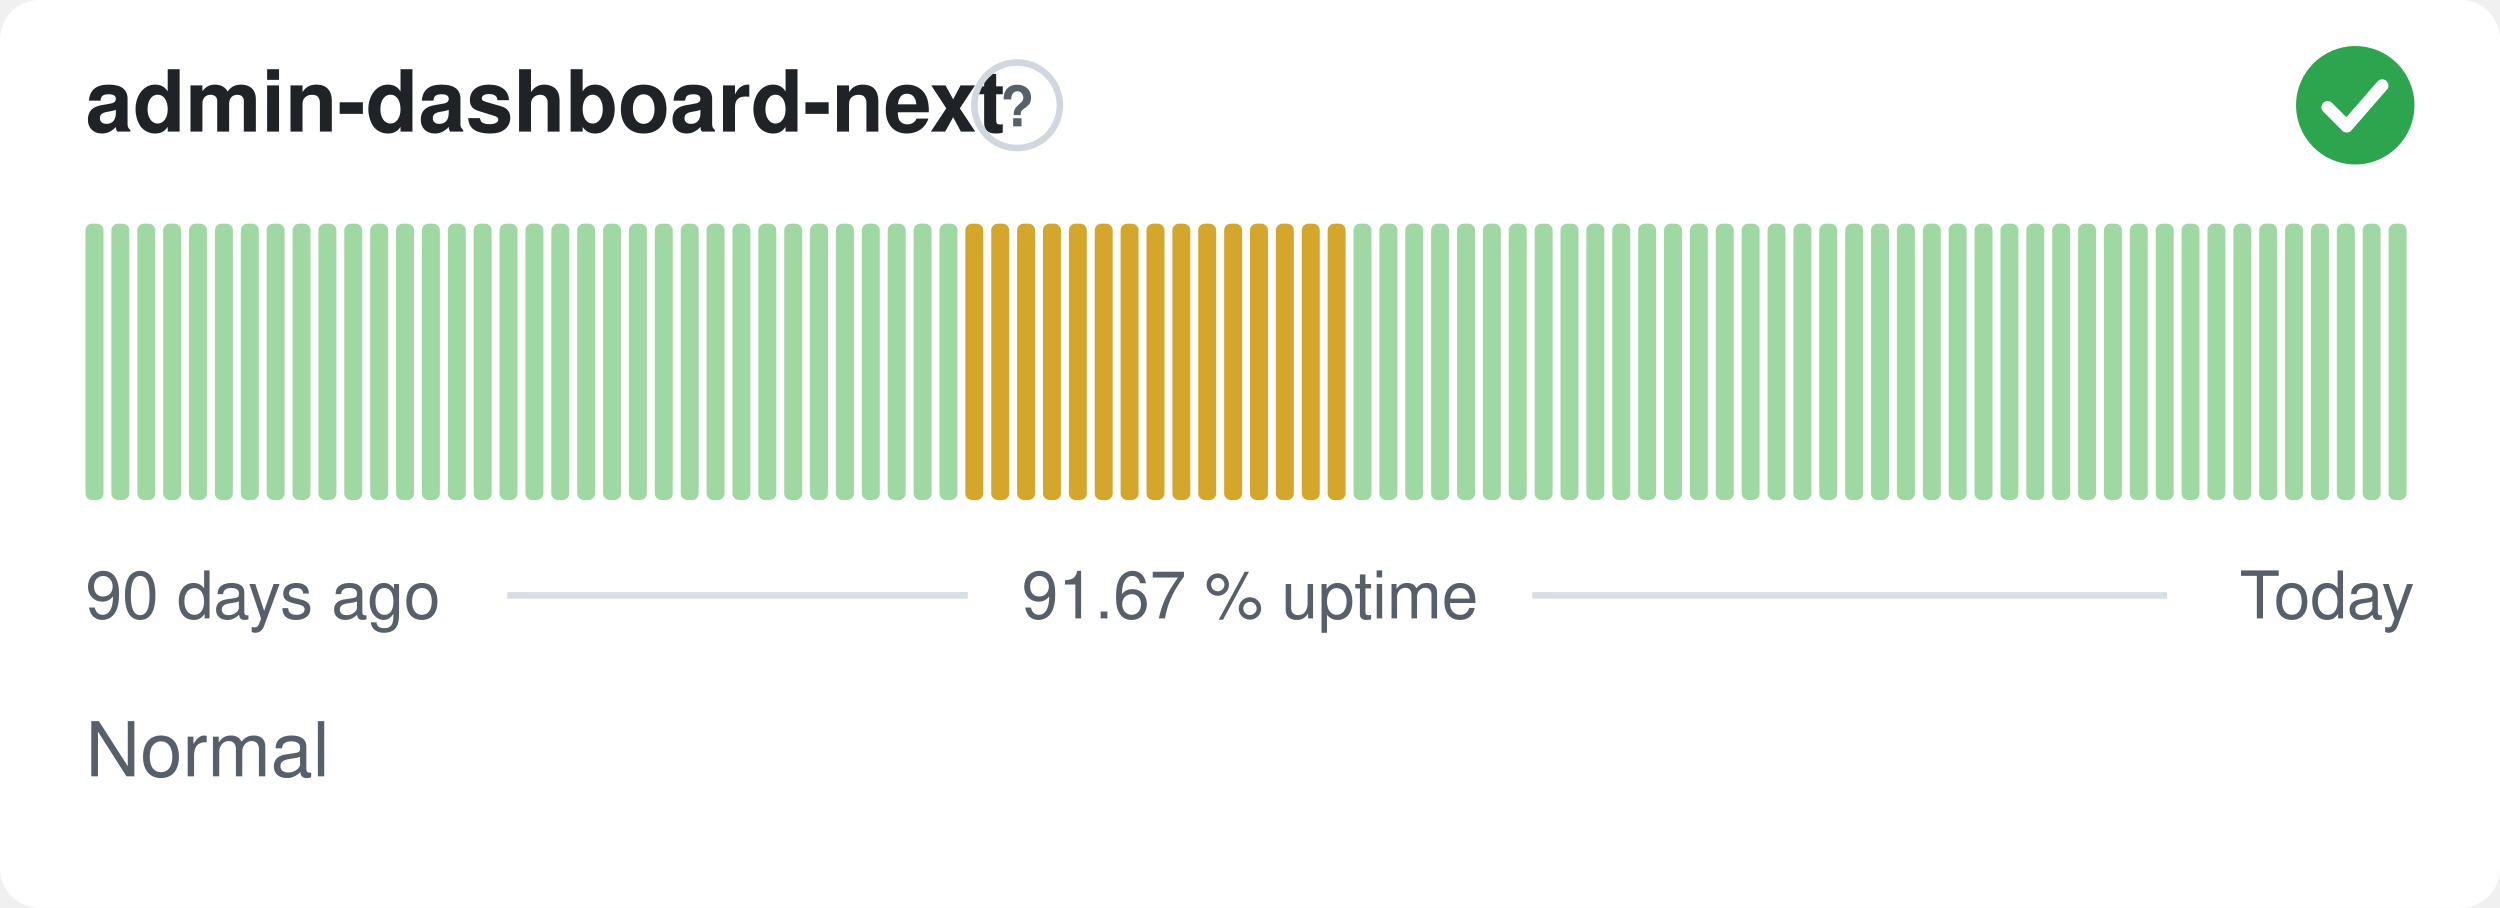
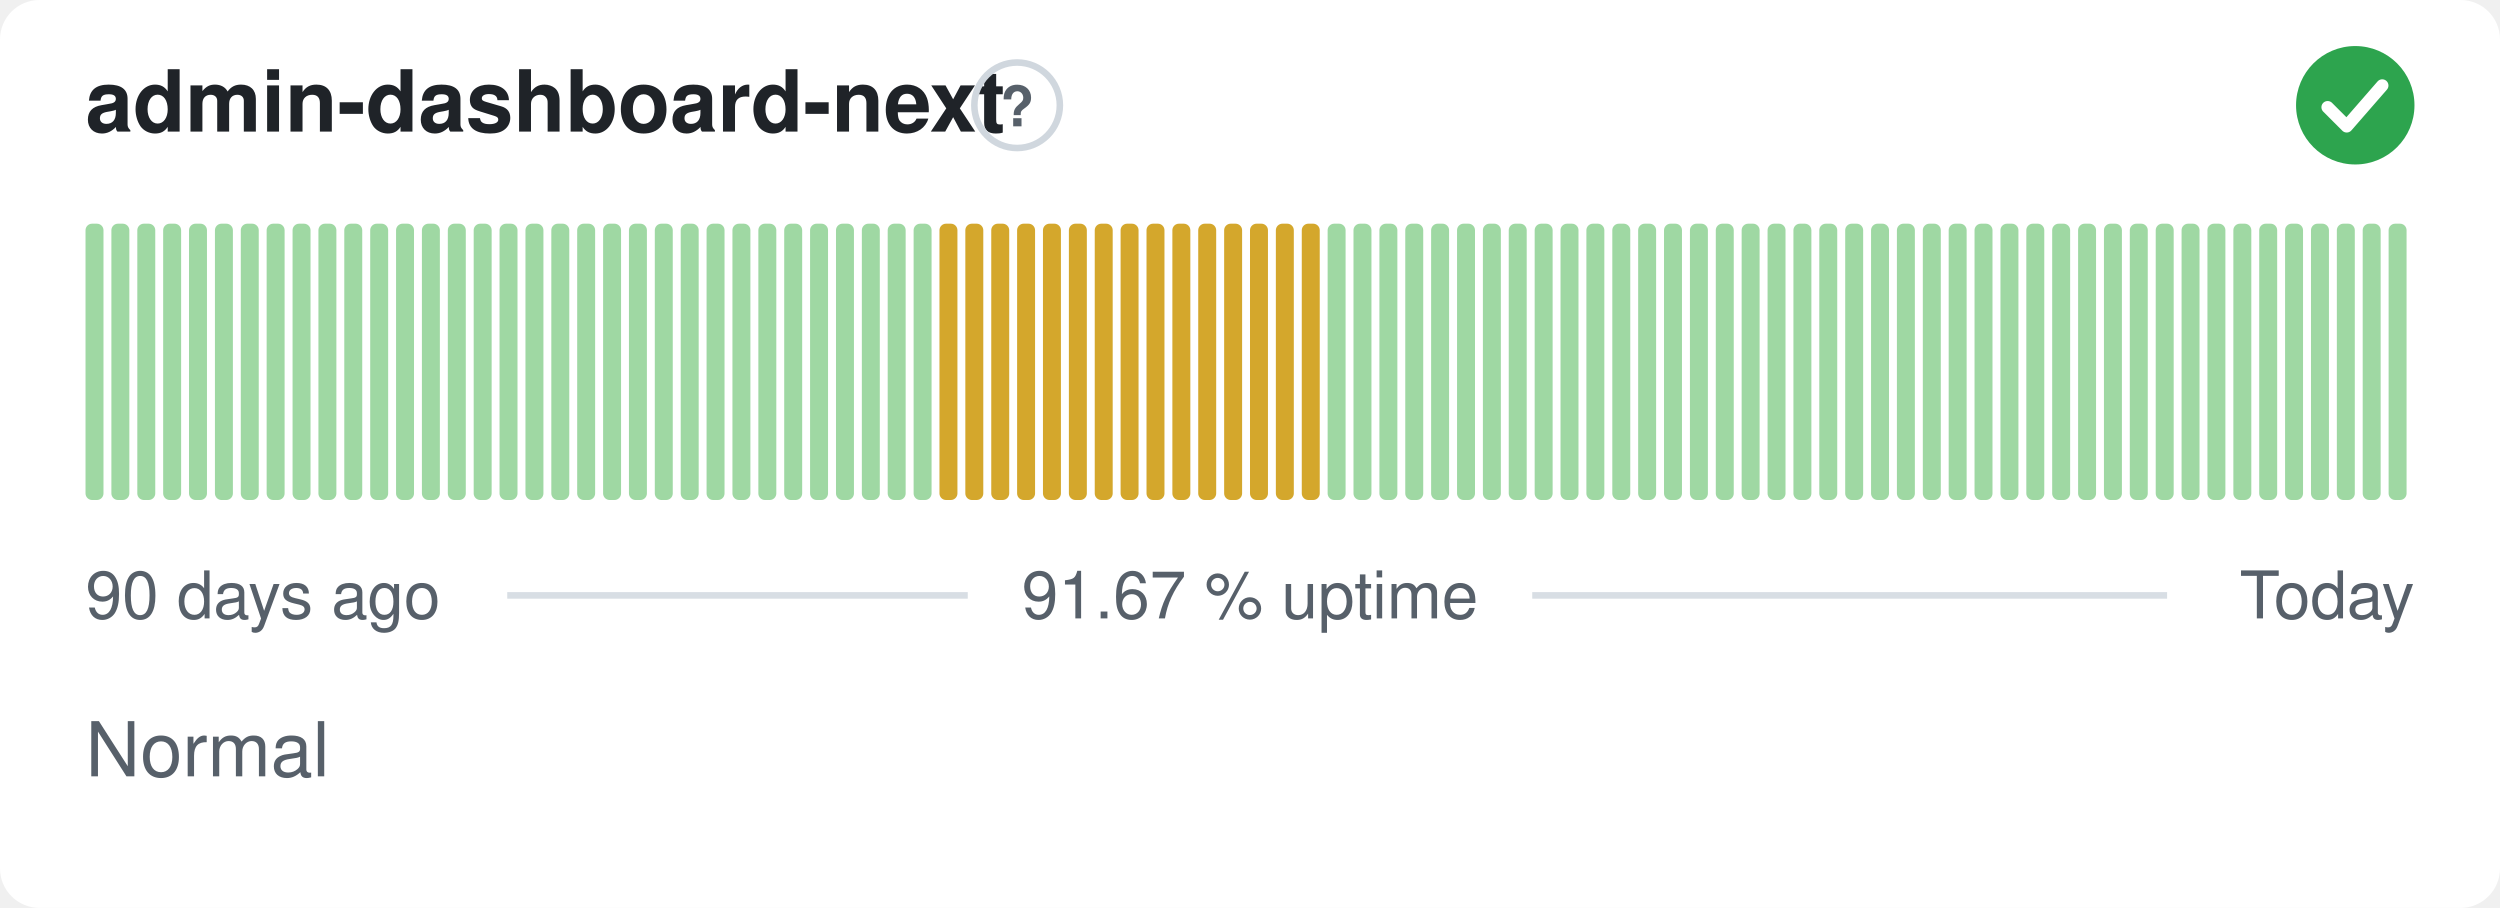
<svg xmlns="http://www.w3.org/2000/svg" width="380" height="138" viewBox="0 0 380 138" role="img" aria-label="admin-dashboard-next: Normal, 91.67 % uptime over the last 90 days" font-family="-apple-system,BlinkMacSystemFont,'Segoe UI',Helvetica,Arial,sans-serif">
  <style>
    @media (prefers-color-scheme: dark) {
      .bg { fill: #0d1117 }
      .title { fill: #e6edf3 }
      .muted { fill: #8b949e }
      .hint { stroke: #30363d }
      .rule { stroke: #30363d }
      .nodata { fill: #21262d }
    }
  </style>
  <rect class="bg" width="380" height="138" rx="6" fill="#ffffff" />
  <text class="title" x="13" y="20" font-size="13" font-weight="600" fill="#1f2328">admin-dashboard-next</text>
  <circle class="hint" cx="154.6" cy="16" r="6.5" fill="none" stroke="#d0d7de" stroke-width="1" />
  <text class="muted" x="154.6" y="19.2" text-anchor="middle" font-size="8.5" font-weight="700" fill="#57606a">?</text>
  <circle cx="358" cy="16" r="9" fill="#2da44e" />
  <path d="M353.80 16.30l2.90 2.90 5.40 -6.20" fill="none" stroke="#fff" stroke-width="1.89" stroke-linecap="round" stroke-linejoin="round" />
  <rect x="13.00" y="34.00" width="2.73" height="42.00" rx="1" fill="#9fd8a3" />
  <rect x="16.93" y="34.00" width="2.73" height="42.00" rx="1" fill="#9fd8a3" />
  <rect x="20.87" y="34.00" width="2.73" height="42.00" rx="1" fill="#9fd8a3" />
  <rect x="24.80" y="34.00" width="2.73" height="42.00" rx="1" fill="#9fd8a3" />
  <rect x="28.73" y="34.00" width="2.73" height="42.00" rx="1" fill="#9fd8a3" />
  <rect x="32.67" y="34.00" width="2.73" height="42.00" rx="1" fill="#9fd8a3" />
  <rect x="36.60" y="34.00" width="2.73" height="42.00" rx="1" fill="#9fd8a3" />
  <rect x="40.53" y="34.00" width="2.73" height="42.00" rx="1" fill="#9fd8a3" />
  <rect x="44.47" y="34.00" width="2.73" height="42.00" rx="1" fill="#9fd8a3" />
  <rect x="48.40" y="34.00" width="2.73" height="42.00" rx="1" fill="#9fd8a3" />
  <rect x="52.33" y="34.00" width="2.73" height="42.00" rx="1" fill="#9fd8a3" />
  <rect x="56.27" y="34.00" width="2.73" height="42.00" rx="1" fill="#9fd8a3" />
  <rect x="60.20" y="34.00" width="2.73" height="42.00" rx="1" fill="#9fd8a3" />
  <rect x="64.13" y="34.00" width="2.73" height="42.00" rx="1" fill="#9fd8a3" />
  <rect x="68.07" y="34.00" width="2.73" height="42.00" rx="1" fill="#9fd8a3" />
  <rect x="72.00" y="34.00" width="2.73" height="42.00" rx="1" fill="#9fd8a3" />
  <rect x="75.93" y="34.00" width="2.73" height="42.00" rx="1" fill="#9fd8a3" />
  <rect x="79.87" y="34.00" width="2.73" height="42.00" rx="1" fill="#9fd8a3" />
  <rect x="83.80" y="34.00" width="2.73" height="42.00" rx="1" fill="#9fd8a3" />
  <rect x="87.73" y="34.00" width="2.73" height="42.00" rx="1" fill="#9fd8a3" />
  <rect x="91.67" y="34.00" width="2.73" height="42.00" rx="1" fill="#9fd8a3" />
  <rect x="95.60" y="34.00" width="2.73" height="42.00" rx="1" fill="#9fd8a3" />
  <rect x="99.53" y="34.00" width="2.73" height="42.00" rx="1" fill="#9fd8a3" />
  <rect x="103.47" y="34.00" width="2.73" height="42.00" rx="1" fill="#9fd8a3" />
  <rect x="107.40" y="34.00" width="2.73" height="42.00" rx="1" fill="#9fd8a3" />
  <rect x="111.33" y="34.00" width="2.73" height="42.00" rx="1" fill="#9fd8a3" />
  <rect x="115.27" y="34.00" width="2.73" height="42.00" rx="1" fill="#9fd8a3" />
  <rect x="119.20" y="34.00" width="2.73" height="42.00" rx="1" fill="#9fd8a3" />
  <rect x="123.13" y="34.00" width="2.73" height="42.00" rx="1" fill="#9fd8a3" />
  <rect x="127.07" y="34.00" width="2.73" height="42.00" rx="1" fill="#9fd8a3" />
  <rect x="131.00" y="34.00" width="2.73" height="42.00" rx="1" fill="#9fd8a3" />
  <rect x="134.93" y="34.00" width="2.73" height="42.00" rx="1" fill="#9fd8a3" />
  <rect x="138.87" y="34.00" width="2.73" height="42.00" rx="1" fill="#9fd8a3" />
-   <rect x="142.80" y="34.00" width="2.73" height="42.00" rx="1" fill="#9fd8a3" />
+   <rect x="142.80" y="34.00" width="2.73" height="42.00" rx="1" fill="#d4a72c" />
  <rect x="146.73" y="34.00" width="2.73" height="42.00" rx="1" fill="#d4a72c" />
  <rect x="150.67" y="34.00" width="2.73" height="42.00" rx="1" fill="#d4a72c" />
  <rect x="154.60" y="34.00" width="2.73" height="42.00" rx="1" fill="#d4a72c" />
  <rect x="158.53" y="34.00" width="2.73" height="42.00" rx="1" fill="#d4a72c" />
  <rect x="162.47" y="34.00" width="2.73" height="42.00" rx="1" fill="#d4a72c" />
  <rect x="166.40" y="34.00" width="2.73" height="42.00" rx="1" fill="#d4a72c" />
  <rect x="170.33" y="34.00" width="2.73" height="42.00" rx="1" fill="#d4a72c" />
  <rect x="174.27" y="34.00" width="2.73" height="42.00" rx="1" fill="#d4a72c" />
  <rect x="178.20" y="34.00" width="2.73" height="42.00" rx="1" fill="#d4a72c" />
  <rect x="182.13" y="34.00" width="2.73" height="42.00" rx="1" fill="#d4a72c" />
  <rect x="186.07" y="34.00" width="2.73" height="42.00" rx="1" fill="#d4a72c" />
  <rect x="190.00" y="34.00" width="2.73" height="42.00" rx="1" fill="#d4a72c" />
  <rect x="193.93" y="34.00" width="2.73" height="42.00" rx="1" fill="#d4a72c" />
  <rect x="197.87" y="34.00" width="2.73" height="42.00" rx="1" fill="#d4a72c" />
-   <rect x="201.80" y="34.00" width="2.73" height="42.00" rx="1" fill="#d4a72c" />
+   <rect x="201.80" y="34.00" width="2.73" height="42.00" rx="1" fill="#9fd8a3" />
  <rect x="205.73" y="34.00" width="2.73" height="42.00" rx="1" fill="#9fd8a3" />
  <rect x="209.67" y="34.00" width="2.73" height="42.00" rx="1" fill="#9fd8a3" />
  <rect x="213.60" y="34.00" width="2.73" height="42.00" rx="1" fill="#9fd8a3" />
  <rect x="217.53" y="34.00" width="2.73" height="42.00" rx="1" fill="#9fd8a3" />
  <rect x="221.47" y="34.00" width="2.73" height="42.00" rx="1" fill="#9fd8a3" />
  <rect x="225.40" y="34.00" width="2.73" height="42.00" rx="1" fill="#9fd8a3" />
  <rect x="229.33" y="34.00" width="2.73" height="42.00" rx="1" fill="#9fd8a3" />
  <rect x="233.27" y="34.00" width="2.73" height="42.00" rx="1" fill="#9fd8a3" />
  <rect x="237.20" y="34.00" width="2.73" height="42.00" rx="1" fill="#9fd8a3" />
  <rect x="241.13" y="34.00" width="2.73" height="42.00" rx="1" fill="#9fd8a3" />
  <rect x="245.07" y="34.00" width="2.73" height="42.00" rx="1" fill="#9fd8a3" />
  <rect x="249.00" y="34.00" width="2.73" height="42.00" rx="1" fill="#9fd8a3" />
  <rect x="252.93" y="34.00" width="2.73" height="42.00" rx="1" fill="#9fd8a3" />
  <rect x="256.87" y="34.00" width="2.73" height="42.00" rx="1" fill="#9fd8a3" />
  <rect x="260.80" y="34.00" width="2.73" height="42.00" rx="1" fill="#9fd8a3" />
  <rect x="264.73" y="34.00" width="2.73" height="42.00" rx="1" fill="#9fd8a3" />
  <rect x="268.67" y="34.00" width="2.73" height="42.00" rx="1" fill="#9fd8a3" />
  <rect x="272.60" y="34.00" width="2.73" height="42.00" rx="1" fill="#9fd8a3" />
  <rect x="276.53" y="34.00" width="2.73" height="42.00" rx="1" fill="#9fd8a3" />
  <rect x="280.47" y="34.00" width="2.73" height="42.00" rx="1" fill="#9fd8a3" />
  <rect x="284.40" y="34.00" width="2.73" height="42.00" rx="1" fill="#9fd8a3" />
  <rect x="288.33" y="34.00" width="2.73" height="42.00" rx="1" fill="#9fd8a3" />
  <rect x="292.27" y="34.00" width="2.73" height="42.00" rx="1" fill="#9fd8a3" />
  <rect x="296.20" y="34.00" width="2.73" height="42.00" rx="1" fill="#9fd8a3" />
  <rect x="300.13" y="34.00" width="2.73" height="42.00" rx="1" fill="#9fd8a3" />
  <rect x="304.07" y="34.00" width="2.73" height="42.00" rx="1" fill="#9fd8a3" />
  <rect x="308.00" y="34.00" width="2.73" height="42.00" rx="1" fill="#9fd8a3" />
  <rect x="311.93" y="34.00" width="2.73" height="42.00" rx="1" fill="#9fd8a3" />
  <rect x="315.87" y="34.00" width="2.73" height="42.00" rx="1" fill="#9fd8a3" />
  <rect x="319.80" y="34.00" width="2.73" height="42.00" rx="1" fill="#9fd8a3" />
  <rect x="323.73" y="34.00" width="2.73" height="42.00" rx="1" fill="#9fd8a3" />
  <rect x="327.67" y="34.00" width="2.73" height="42.00" rx="1" fill="#9fd8a3" />
  <rect x="331.60" y="34.00" width="2.73" height="42.00" rx="1" fill="#9fd8a3" />
  <rect x="335.53" y="34.00" width="2.73" height="42.00" rx="1" fill="#9fd8a3" />
  <rect x="339.47" y="34.00" width="2.73" height="42.00" rx="1" fill="#9fd8a3" />
  <rect x="343.40" y="34.00" width="2.73" height="42.00" rx="1" fill="#9fd8a3" />
  <rect x="347.33" y="34.00" width="2.73" height="42.00" rx="1" fill="#9fd8a3" />
  <rect x="351.27" y="34.00" width="2.73" height="42.00" rx="1" fill="#9fd8a3" />
  <rect x="355.20" y="34.00" width="2.73" height="42.00" rx="1" fill="#9fd8a3" />
  <rect x="359.13" y="34.00" width="2.73" height="42.00" rx="1" fill="#9fd8a3" />
  <rect x="363.07" y="34.00" width="2.73" height="42.00" rx="1" fill="#9fd8a3" />
  <text class="muted" x="13" y="94" font-size="10" fill="#57606a">90 days ago</text>
  <text class="muted" x="190" y="94" text-anchor="middle" font-size="10" fill="#57606a">91.67 % uptime</text>
  <text class="muted" x="367" y="94" text-anchor="end" font-size="10" fill="#57606a">Today</text>
  <line class="rule" x1="77.1" y1="90.5" x2="147.1" y2="90.5" stroke="#d8dee4" stroke-width="1" />
  <line class="rule" x1="232.9" y1="90.5" x2="329.4" y2="90.5" stroke="#d8dee4" stroke-width="1" />
  <text class="muted" x="13" y="118" font-size="11.5" fill="#57606a">Normal</text>
</svg>
